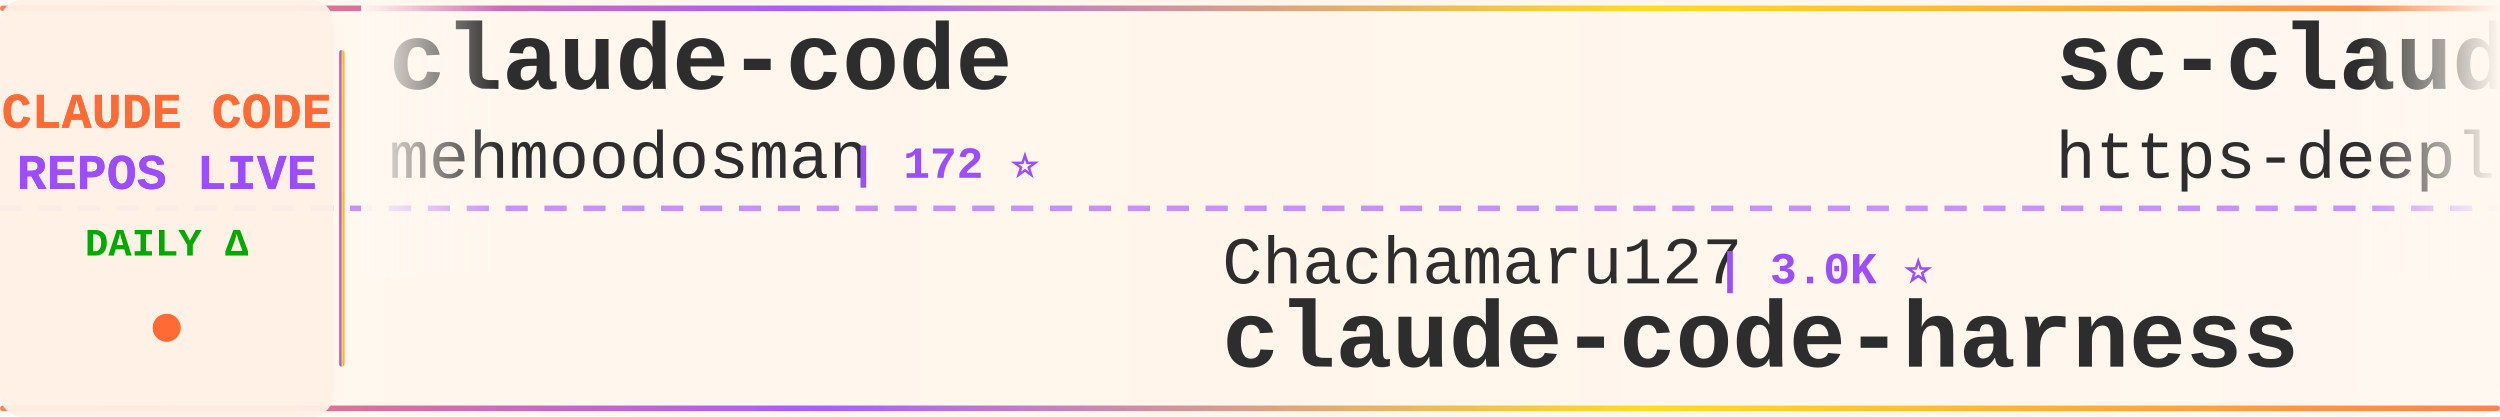
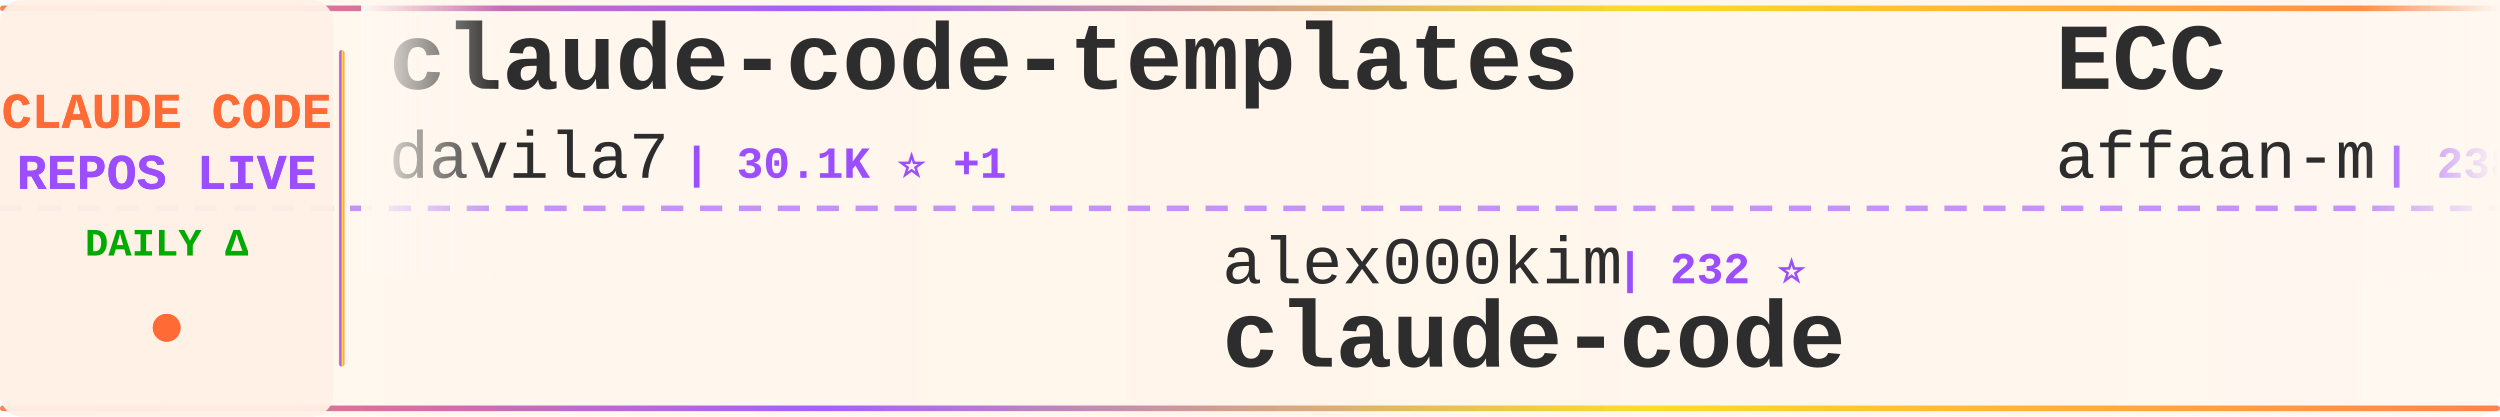
<svg xmlns="http://www.w3.org/2000/svg" width="900" height="150">
  <defs>
    <linearGradient id="tickerBg" x1="0%" y1="0%" x2="100%" y2="0%">
      <stop offset="0%" style="stop-color:#fff8f0;stop-opacity:0.98" />
      <stop offset="50%" style="stop-color:#fff5eb;stop-opacity:1" />
      <stop offset="100%" style="stop-color:#fff8f0;stop-opacity:0.98" />
    </linearGradient>
    <linearGradient id="borderGrad" x1="0%" y1="0%" x2="100%" y2="0%">
      <stop offset="0%" style="stop-color:#FF6B35;stop-opacity:0.85">
        <animate attributeName="stop-opacity" values="0.85;1;0.85" dur="2s" repeatCount="indefinite" />
      </stop>
      <stop offset="33%" style="stop-color:#9C4EFF;stop-opacity:0.9">
        <animate attributeName="stop-opacity" values="0.9;1;0.9" dur="2.2s" repeatCount="indefinite" />
      </stop>
      <stop offset="66%" style="stop-color:#FFD700;stop-opacity:0.85">
        <animate attributeName="stop-opacity" values="0.85;1;0.85" dur="1.8s" repeatCount="indefinite" />
      </stop>
      <stop offset="100%" style="stop-color:#FF6B35;stop-opacity:0.85">
        <animate attributeName="stop-opacity" values="0.85;1;0.85" dur="2s" repeatCount="indefinite" />
      </stop>
    </linearGradient>
    <filter id="textGlow">
      <feGaussianBlur stdDeviation="0.15" result="coloredBlur" />
      <feMerge>
        <feMergeNode in="coloredBlur" />
        <feMergeNode in="SourceGraphic" />
      </feMerge>
    </filter>
    <filter id="metricGlow">
      <feGaussianBlur stdDeviation="0.2" result="coloredBlur" />
      <feMerge>
        <feMergeNode in="coloredBlur" />
        <feMergeNode in="SourceGraphic" />
      </feMerge>
    </filter>
    <linearGradient id="leftFade" x1="0%" y1="0%" x2="100%" y2="0%">
      <stop offset="0%" style="stop-color:#fff8f0;stop-opacity:1" />
      <stop offset="100%" style="stop-color:#fff8f0;stop-opacity:0" />
    </linearGradient>
    <linearGradient id="rightFade" x1="0%" y1="0%" x2="100%" y2="0%">
      <stop offset="0%" style="stop-color:#fff8f0;stop-opacity:0" />
      <stop offset="100%" style="stop-color:#fff8f0;stop-opacity:1" />
    </linearGradient>
  </defs>
  <rect width="900" height="150" fill="url(#tickerBg)" rx="8" />
  <rect x="0" y="2" width="900" height="2" fill="url(#borderGrad)" rx="1" />
  <rect x="0" y="146" width="900" height="2" fill="url(#borderGrad)" rx="1" />
  <line x1="0" y1="75" x2="900" y2="75" stroke="#9C4EFF" stroke-width="2" stroke-dasharray="8 6" opacity="0.6" />
  <rect x="0" y="0" width="120" height="150" fill="#fff0e6" opacity="0.95" rx="8" />
  <text x="60" y="46" font-family="'Courier New', monospace" font-size="18" font-weight="bold" fill="#FF6B35" text-anchor="middle" filter="url(#textGlow)">
    CLAUDE CODE
  </text>
  <text x="60" y="68" font-family="'Courier New', monospace" font-size="18" font-weight="bold" fill="#9C4EFF" text-anchor="middle" filter="url(#textGlow)">
    REPOS LIVE
  </text>
  <text x="60" y="92" font-family="'Courier New', monospace" font-size="14" font-weight="bold" fill="#00aa00" text-anchor="middle">
    DAILY Δ
  </text>
  <circle cx="60" cy="118" r="5" fill="#FF6B35" filter="url(#metricGlow)">
    <animate attributeName="r" values="4;6;4" dur="1.5s" repeatCount="indefinite" />
    <animate attributeName="opacity" values="0.6;1;0.6" dur="1.5s" repeatCount="indefinite" />
  </circle>
  <rect x="122" y="18" width="2" height="114" fill="url(#borderGrad)" rx="1" />
  <clipPath id="tickerClip">
    <rect x="130" y="0" width="770" height="150" />
  </clipPath>
  <g clip-path="url(#tickerClip)">
    <g id="tickerItems">
      <animateTransform attributeName="transform" attributeType="XML" type="translate" from="0 0" to="-3000 0" dur="54s" repeatCount="indefinite" />
      <g transform="translate(0, 0)">
-         <text x="140" y="32" font-family="'Courier New', monospace" font-size="34" font-weight="bold" fill="#2d2d2d">claude-code</text>
-         <text x="140" y="64" font-family="'Courier New', monospace" font-size="24" font-weight="normal" fill="#2d2d2d" opacity="1.0">mehmoodosman</text>
-         <text x="306" y="64" font-family="'Courier New', monospace" font-size="16" font-weight="bold" fill="#9C4EFF"> | 172 ⭐</text>
+         <text x="140" y="32" font-family="'Courier New', monospace" font-size="34" font-weight="bold" fill="#2d2d2d">claude-code-templates</text>
+         <text x="140" y="64" font-family="'Courier New', monospace" font-size="24" font-weight="normal" fill="#2d2d2d" opacity="1.0">davila7</text>
+         <text x="246" y="64" font-family="'Courier New', monospace" font-size="16" font-weight="bold" fill="#9C4EFF"> | 30.1K ⭐ +1</text>
      </g>
      <g transform="translate(300, 0)">
-         <text x="140" y="102" font-family="'Courier New', monospace" font-size="24" font-weight="normal" fill="#2d2d2d" opacity="1.0">Chachamaru127</text>
-         <text x="318" y="102" font-family="'Courier New', monospace" font-size="16" font-weight="bold" fill="#9C4EFF"> | 3.0K ⭐</text>
-         <text x="140" y="132" font-family="'Courier New', monospace" font-size="34" font-weight="bold" fill="#2d2d2d">claude-code-harness</text>
+         <text x="140" y="102" font-family="'Courier New', monospace" font-size="24" font-weight="normal" fill="#2d2d2d" opacity="1.0">alex000kim</text>
+         <text x="282" y="102" font-family="'Courier New', monospace" font-size="16" font-weight="bold" fill="#9C4EFF"> | 232 ⭐</text>
+         <text x="140" y="132" font-family="'Courier New', monospace" font-size="34" font-weight="bold" fill="#2d2d2d">claude-code</text>
      </g>
      <g transform="translate(600, 0)">
-         <text x="140" y="32" font-family="'Courier New', monospace" font-size="34" font-weight="bold" fill="#2d2d2d">sc-claude-code-files</text>
-         <text x="140" y="64" font-family="'Courier New', monospace" font-size="24" font-weight="normal" fill="#2d2d2d" opacity="1.0">https-deeplearning-ai</text>
-         <text x="414" y="64" font-family="'Courier New', monospace" font-size="16" font-weight="bold" fill="#9C4EFF"> | 538 ⭐</text>
+         <text x="140" y="32" font-family="'Courier New', monospace" font-size="34" font-weight="bold" fill="#2d2d2d">ECC</text>
+         <text x="140" y="64" font-family="'Courier New', monospace" font-size="24" font-weight="normal" fill="#2d2d2d" opacity="1.0">affaan-m</text>
+         <text x="258" y="64" font-family="'Courier New', monospace" font-size="16" font-weight="bold" fill="#9C4EFF"> | 238.6K ⭐ +48</text>
      </g>
      <g transform="translate(900, 0)">
-         <text x="140" y="102" font-family="'Courier New', monospace" font-size="24" font-weight="normal" fill="#2d2d2d" opacity="1.0">huangserva</text>
-         <text x="282" y="102" font-family="'Courier New', monospace" font-size="16" font-weight="bold" fill="#9C4EFF"> | 622 ⭐</text>
-         <text x="140" y="132" font-family="'Courier New', monospace" font-size="34" font-weight="bold" fill="#2d2d2d">claude-code-cli</text>
+         <text x="140" y="102" font-family="'Courier New', monospace" font-size="24" font-weight="normal" fill="#2d2d2d" opacity="1.0">shanraisshan</text>
+         <text x="306" y="102" font-family="'Courier New', monospace" font-size="16" font-weight="bold" fill="#9C4EFF"> | 64.1K ⭐ +16</text>
+         <text x="140" y="132" font-family="'Courier New', monospace" font-size="34" font-weight="bold" fill="#2d2d2d">claude-code-best-practic...</text>
      </g>
      <g transform="translate(1200, 0)">
-         <text x="140" y="32" font-family="'Courier New', monospace" font-size="34" font-weight="bold" fill="#2d2d2d">Claude-Code</text>
-         <text x="140" y="64" font-family="'Courier New', monospace" font-size="24" font-weight="normal" fill="#2d2d2d" opacity="1.0">KPR111</text>
-         <text x="234" y="64" font-family="'Courier New', monospace" font-size="16" font-weight="bold" fill="#9C4EFF"> | 18 ⭐</text>
+         <text x="140" y="32" font-family="'Courier New', monospace" font-size="34" font-weight="bold" fill="#2d2d2d">claude-code</text>
+         <text x="140" y="64" font-family="'Courier New', monospace" font-size="24" font-weight="normal" fill="#2d2d2d" opacity="1.0">tanbiralam</text>
+         <text x="282" y="64" font-family="'Courier New', monospace" font-size="16" font-weight="bold" fill="#9C4EFF"> | 2.1K ⭐</text>
      </g>
      <g transform="translate(1500, 0)">
-         <text x="140" y="102" font-family="'Courier New', monospace" font-size="24" font-weight="normal" fill="#2d2d2d" opacity="1.0">anthropics</text>
-         <text x="282" y="102" font-family="'Courier New', monospace" font-size="16" font-weight="bold" fill="#9C4EFF"> | 166.9K ⭐ +28</text>
-         <text x="140" y="132" font-family="'Courier New', monospace" font-size="34" font-weight="bold" fill="#2d2d2d">skills</text>
+         <text x="140" y="102" font-family="'Courier New', monospace" font-size="24" font-weight="normal" fill="#2d2d2d" opacity="1.0">chauncygu</text>
+         <text x="270" y="102" font-family="'Courier New', monospace" font-size="16" font-weight="bold" fill="#9C4EFF"> | 2.8K ⭐</text>
+         <text x="140" y="132" font-family="'Courier New', monospace" font-size="34" font-weight="bold" fill="#2d2d2d">collection-claude-code-s...</text>
      </g>
      <g transform="translate(1800, 0)">
+         <text x="140" y="32" font-family="'Courier New', monospace" font-size="34" font-weight="bold" fill="#2d2d2d">claude-coder</text>
+         <text x="140" y="64" font-family="'Courier New', monospace" font-size="24" font-weight="normal" fill="#2d2d2d" opacity="1.0">kodu-ai</text>
+         <text x="246" y="64" font-family="'Courier New', monospace" font-size="16" font-weight="bold" fill="#9C4EFF"> | 5.2K ⭐</text>
+       </g>
+       <g transform="translate(2100, 0)">
+         <text x="140" y="102" font-family="'Courier New', monospace" font-size="24" font-weight="normal" fill="#2d2d2d" opacity="1.0">jarmuine</text>
+         <text x="258" y="102" font-family="'Courier New', monospace" font-size="16" font-weight="bold" fill="#9C4EFF"> | 2.3K ⭐</text>
+         <text x="140" y="132" font-family="'Courier New', monospace" font-size="34" font-weight="bold" fill="#2d2d2d">claude-code</text>
+       </g>
+       <g transform="translate(2400, 0)">
+         <text x="140" y="32" font-family="'Courier New', monospace" font-size="34" font-weight="bold" fill="#2d2d2d">claude-code</text>
+         <text x="140" y="64" font-family="'Courier New', monospace" font-size="24" font-weight="normal" fill="#2d2d2d" opacity="1.0">T-Lab-CUHKSZ</text>
+         <text x="306" y="64" font-family="'Courier New', monospace" font-size="16" font-weight="bold" fill="#9C4EFF"> | 328 ⭐</text>
+       </g>
+       <g transform="translate(2700, 0)">
+         <text x="140" y="102" font-family="'Courier New', monospace" font-size="24" font-weight="normal" fill="#2d2d2d" opacity="1.0">ding113</text>
+         <text x="246" y="102" font-family="'Courier New', monospace" font-size="16" font-weight="bold" fill="#9C4EFF"> | 3.3K ⭐ +2</text>
+         <text x="140" y="132" font-family="'Courier New', monospace" font-size="34" font-weight="bold" fill="#2d2d2d">claude-code-hub</text>
+       </g>
+       <g transform="translate(3000, 0)">
        <text x="140" y="32" font-family="'Courier New', monospace" font-size="34" font-weight="bold" fill="#2d2d2d">claude-code-templates</text>
        <text x="140" y="64" font-family="'Courier New', monospace" font-size="24" font-weight="normal" fill="#2d2d2d" opacity="1.0">davila7</text>
-         <text x="246" y="64" font-family="'Courier New', monospace" font-size="16" font-weight="bold" fill="#9C4EFF"> | 30.1K ⭐ +2</text>
+         <text x="246" y="64" font-family="'Courier New', monospace" font-size="16" font-weight="bold" fill="#9C4EFF"> | 30.1K ⭐ +1</text>
      </g>
-       <g transform="translate(2100, 0)">
-         <text x="140" y="102" font-family="'Courier New', monospace" font-size="24" font-weight="normal" fill="#2d2d2d" opacity="1.0">fuergaosi233</text>
-         <text x="306" y="102" font-family="'Courier New', monospace" font-size="16" font-weight="bold" fill="#9C4EFF"> | 2.8K ⭐ +2</text>
-         <text x="140" y="132" font-family="'Courier New', monospace" font-size="34" font-weight="bold" fill="#2d2d2d">claude-code-proxy</text>
-       </g>
-       <g transform="translate(2400, 0)">
-         <text x="140" y="32" font-family="'Courier New', monospace" font-size="34" font-weight="bold" fill="#2d2d2d">ralph-claude-code</text>
-         <text x="140" y="64" font-family="'Courier New', monospace" font-size="24" font-weight="normal" fill="#2d2d2d" opacity="1.0">frankbria</text>
-         <text x="270" y="64" font-family="'Courier New', monospace" font-size="16" font-weight="bold" fill="#9C4EFF"> | 9.6K ⭐ +3</text>
-       </g>
-       <g transform="translate(2700, 0)">
-         <text x="140" y="102" font-family="'Courier New', monospace" font-size="24" font-weight="normal" fill="#2d2d2d" opacity="1.0">yasasbanukaofficial</text>
-         <text x="390" y="102" font-family="'Courier New', monospace" font-size="16" font-weight="bold" fill="#9C4EFF"> | 3.9K ⭐ +2</text>
+       <g transform="translate(3300, 0)">
+         <text x="140" y="102" font-family="'Courier New', monospace" font-size="24" font-weight="normal" fill="#2d2d2d" opacity="1.0">alex000kim</text>
+         <text x="282" y="102" font-family="'Courier New', monospace" font-size="16" font-weight="bold" fill="#9C4EFF"> | 232 ⭐</text>
        <text x="140" y="132" font-family="'Courier New', monospace" font-size="34" font-weight="bold" fill="#2d2d2d">claude-code</text>
      </g>
-       <g transform="translate(3000, 0)">
-         <text x="140" y="32" font-family="'Courier New', monospace" font-size="34" font-weight="bold" fill="#2d2d2d">claude-code</text>
-         <text x="140" y="64" font-family="'Courier New', monospace" font-size="24" font-weight="normal" fill="#2d2d2d" opacity="1.0">mehmoodosman</text>
-         <text x="306" y="64" font-family="'Courier New', monospace" font-size="16" font-weight="bold" fill="#9C4EFF"> | 172 ⭐</text>
-       </g>
-       <g transform="translate(3300, 0)">
-         <text x="140" y="102" font-family="'Courier New', monospace" font-size="24" font-weight="normal" fill="#2d2d2d" opacity="1.0">Chachamaru127</text>
-         <text x="318" y="102" font-family="'Courier New', monospace" font-size="16" font-weight="bold" fill="#9C4EFF"> | 3.0K ⭐</text>
-         <text x="140" y="132" font-family="'Courier New', monospace" font-size="34" font-weight="bold" fill="#2d2d2d">claude-code-harness</text>
-       </g>
      <g transform="translate(3600, 0)">
-         <text x="140" y="32" font-family="'Courier New', monospace" font-size="34" font-weight="bold" fill="#2d2d2d">sc-claude-code-files</text>
-         <text x="140" y="64" font-family="'Courier New', monospace" font-size="24" font-weight="normal" fill="#2d2d2d" opacity="1.0">https-deeplearning-ai</text>
-         <text x="414" y="64" font-family="'Courier New', monospace" font-size="16" font-weight="bold" fill="#9C4EFF"> | 538 ⭐</text>
+         <text x="140" y="32" font-family="'Courier New', monospace" font-size="34" font-weight="bold" fill="#2d2d2d">ECC</text>
+         <text x="140" y="64" font-family="'Courier New', monospace" font-size="24" font-weight="normal" fill="#2d2d2d" opacity="1.0">affaan-m</text>
+         <text x="258" y="64" font-family="'Courier New', monospace" font-size="16" font-weight="bold" fill="#9C4EFF"> | 238.6K ⭐ +48</text>
      </g>
      <g transform="translate(3900, 0)">
-         <text x="140" y="102" font-family="'Courier New', monospace" font-size="24" font-weight="normal" fill="#2d2d2d" opacity="1.0">huangserva</text>
-         <text x="282" y="102" font-family="'Courier New', monospace" font-size="16" font-weight="bold" fill="#9C4EFF"> | 622 ⭐</text>
-         <text x="140" y="132" font-family="'Courier New', monospace" font-size="34" font-weight="bold" fill="#2d2d2d">claude-code-cli</text>
+         <text x="140" y="102" font-family="'Courier New', monospace" font-size="24" font-weight="normal" fill="#2d2d2d" opacity="1.0">shanraisshan</text>
+         <text x="306" y="102" font-family="'Courier New', monospace" font-size="16" font-weight="bold" fill="#9C4EFF"> | 64.1K ⭐ +16</text>
+         <text x="140" y="132" font-family="'Courier New', monospace" font-size="34" font-weight="bold" fill="#2d2d2d">claude-code-best-practic...</text>
      </g>
    </g>
  </g>
  <rect x="130" y="0" width="50" height="100" fill="url(#leftFade)" />
  <rect x="850" y="0" width="50" height="100" fill="url(#rightFade)" />
</svg>
